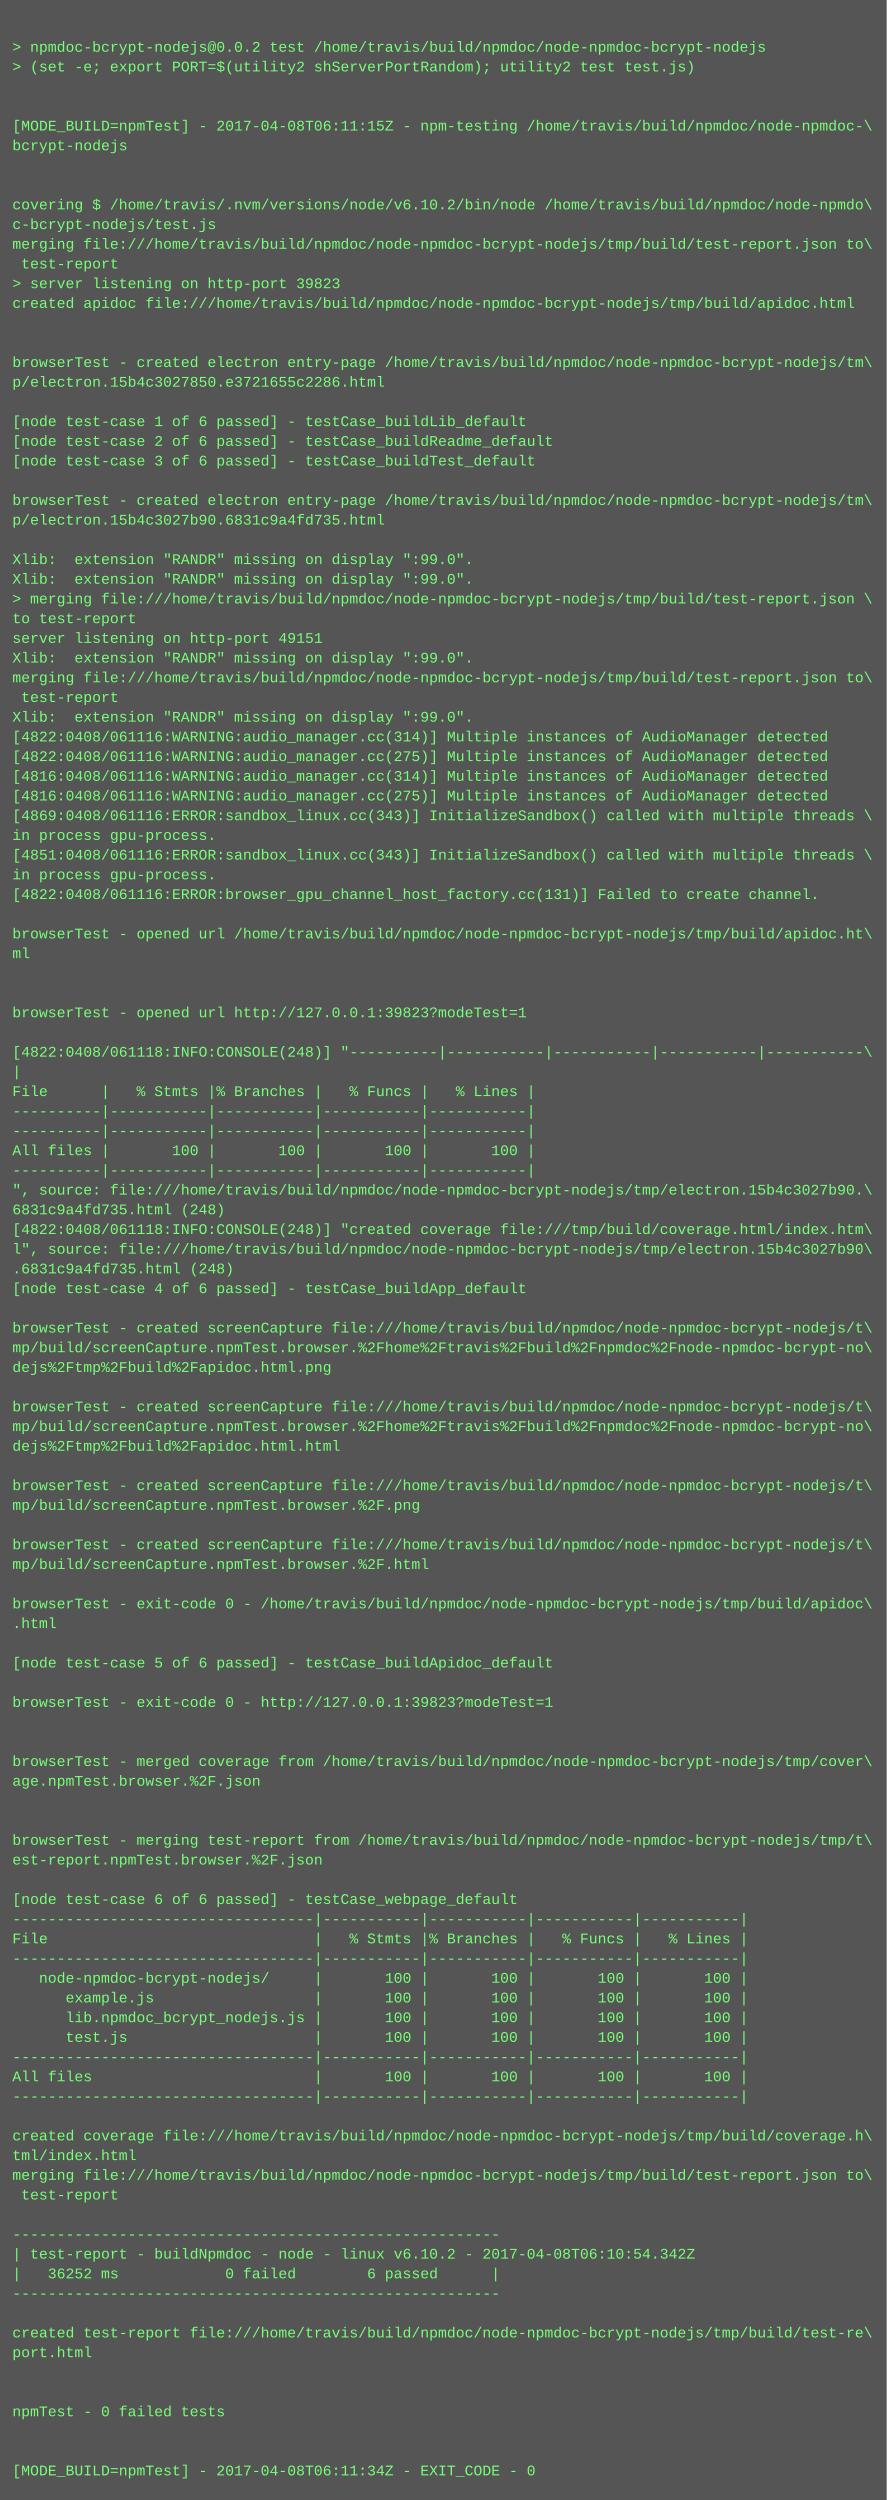
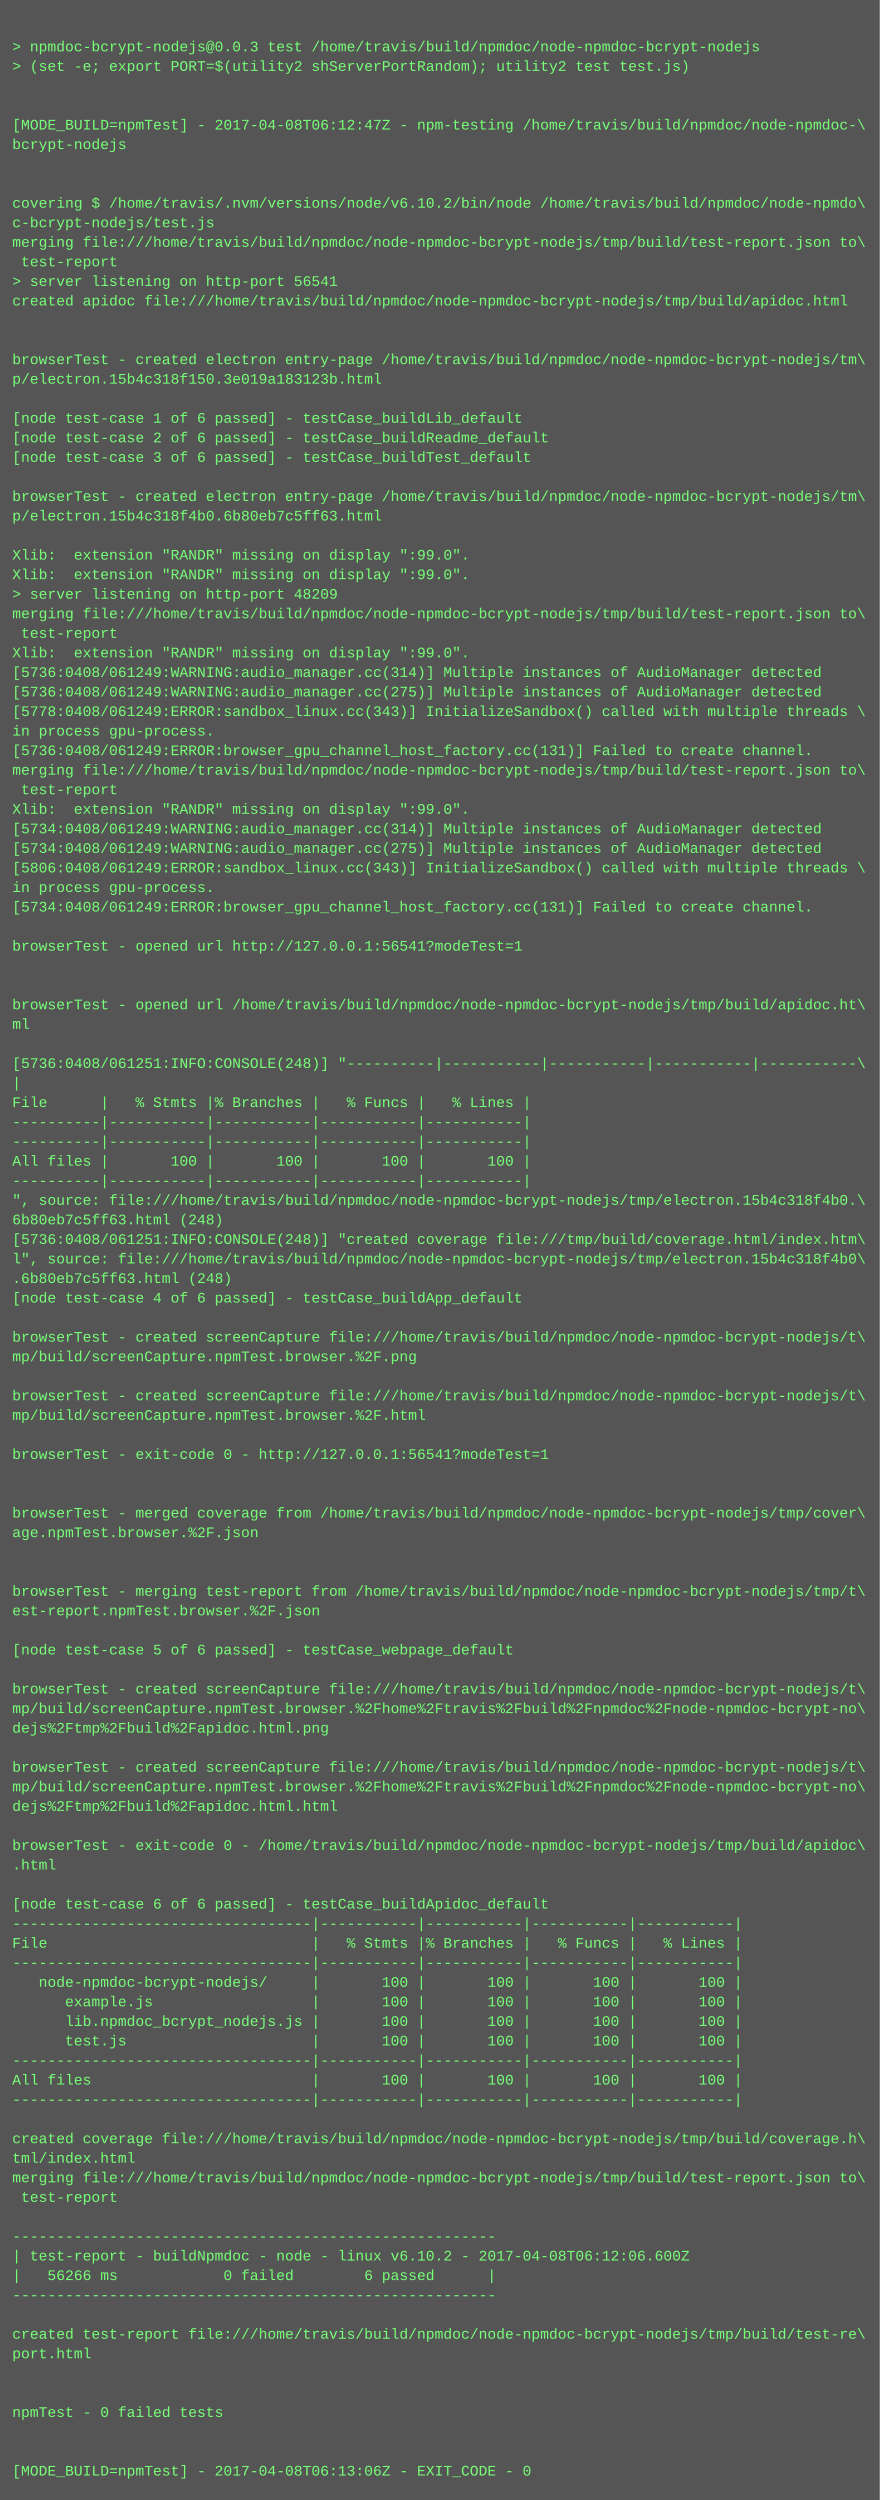
- <svg xmlns="http://www.w3.org/2000/svg" height="2030" width="720">
-   <rect height="2030" fill="#555" width="720" />
+ <svg xmlns="http://www.w3.org/2000/svg" height="2046" width="720">
+   <rect height="2046" fill="#555" width="720" />
  <text fill="#7f7" font-family="Courier New" font-size="12" xml:space="preserve">
    <tspan x="10" y="26" />
-     <tspan x="10" y="42">&gt; npmdoc-bcrypt-nodejs@0.0.2 test /home/travis/build/npmdoc/node-npmdoc-bcrypt-nodejs</tspan>
+     <tspan x="10" y="42">&gt; npmdoc-bcrypt-nodejs@0.0.3 test /home/travis/build/npmdoc/node-npmdoc-bcrypt-nodejs</tspan>
    <tspan x="10" y="58">&gt; (set -e; export PORT=$(utility2 shServerPortRandom); utility2 test test.js)</tspan>
    <tspan x="10" y="74" />
    <tspan x="10" y="90" />
-     <tspan x="10" y="106">[MODE_BUILD=npmTest] - 2017-04-08T06:11:15Z - npm-testing /home/travis/build/npmdoc/node-npmdoc-\</tspan>
+     <tspan x="10" y="106">[MODE_BUILD=npmTest] - 2017-04-08T06:12:47Z - npm-testing /home/travis/build/npmdoc/node-npmdoc-\</tspan>
    <tspan x="10" y="122">bcrypt-nodejs</tspan>
    <tspan x="10" y="138" />
    <tspan x="10" y="154" />
    <tspan x="10" y="170">covering $ /home/travis/.nvm/versions/node/v6.10.2/bin/node /home/travis/build/npmdoc/node-npmdo\</tspan>
    <tspan x="10" y="186">c-bcrypt-nodejs/test.js</tspan>
    <tspan x="10" y="202">merging file:///home/travis/build/npmdoc/node-npmdoc-bcrypt-nodejs/tmp/build/test-report.json to\</tspan>
    <tspan x="10" y="218"> test-report</tspan>
-     <tspan x="10" y="234">&gt; server listening on http-port 39823</tspan>
+     <tspan x="10" y="234">&gt; server listening on http-port 56541</tspan>
    <tspan x="10" y="250">created apidoc file:///home/travis/build/npmdoc/node-npmdoc-bcrypt-nodejs/tmp/build/apidoc.html</tspan>
    <tspan x="10" y="266" />
    <tspan x="10" y="282" />
    <tspan x="10" y="298">browserTest - created electron entry-page /home/travis/build/npmdoc/node-npmdoc-bcrypt-nodejs/tm\</tspan>
-     <tspan x="10" y="314">p/electron.15b4c3027850.e3721655c2286.html</tspan>
+     <tspan x="10" y="314">p/electron.15b4c318f150.3e019a183123b.html</tspan>
    <tspan x="10" y="330" />
    <tspan x="10" y="346">[node test-case 1 of 6 passed] - testCase_buildLib_default</tspan>
    <tspan x="10" y="362">[node test-case 2 of 6 passed] - testCase_buildReadme_default</tspan>
    <tspan x="10" y="378">[node test-case 3 of 6 passed] - testCase_buildTest_default</tspan>
    <tspan x="10" y="394" />
    <tspan x="10" y="410">browserTest - created electron entry-page /home/travis/build/npmdoc/node-npmdoc-bcrypt-nodejs/tm\</tspan>
-     <tspan x="10" y="426">p/electron.15b4c3027b90.6831c9a4fd735.html</tspan>
+     <tspan x="10" y="426">p/electron.15b4c318f4b0.6b80eb7c5ff63.html</tspan>
    <tspan x="10" y="442" />
    <tspan x="10" y="458">Xlib:  extension "RANDR" missing on display ":99.0".</tspan>
    <tspan x="10" y="474">Xlib:  extension "RANDR" missing on display ":99.0".</tspan>
-     <tspan x="10" y="490">&gt; merging file:///home/travis/build/npmdoc/node-npmdoc-bcrypt-nodejs/tmp/build/test-report.json \</tspan>
-     <tspan x="10" y="506">to test-report</tspan>
-     <tspan x="10" y="522">server listening on http-port 49151</tspan>
+     <tspan x="10" y="490">&gt; server listening on http-port 48209</tspan>
+     <tspan x="10" y="506">merging file:///home/travis/build/npmdoc/node-npmdoc-bcrypt-nodejs/tmp/build/test-report.json to\</tspan>
+     <tspan x="10" y="522"> test-report</tspan>
    <tspan x="10" y="538">Xlib:  extension "RANDR" missing on display ":99.0".</tspan>
-     <tspan x="10" y="554">merging file:///home/travis/build/npmdoc/node-npmdoc-bcrypt-nodejs/tmp/build/test-report.json to\</tspan>
-     <tspan x="10" y="570"> test-report</tspan>
-     <tspan x="10" y="586">Xlib:  extension "RANDR" missing on display ":99.0".</tspan>
-     <tspan x="10" y="602">[4822:0408/061116:WARNING:audio_manager.cc(314)] Multiple instances of AudioManager detected</tspan>
-     <tspan x="10" y="618">[4822:0408/061116:WARNING:audio_manager.cc(275)] Multiple instances of AudioManager detected</tspan>
-     <tspan x="10" y="634">[4816:0408/061116:WARNING:audio_manager.cc(314)] Multiple instances of AudioManager detected</tspan>
-     <tspan x="10" y="650">[4816:0408/061116:WARNING:audio_manager.cc(275)] Multiple instances of AudioManager detected</tspan>
-     <tspan x="10" y="666">[4869:0408/061116:ERROR:sandbox_linux.cc(343)] InitializeSandbox() called with multiple threads \</tspan>
-     <tspan x="10" y="682">in process gpu-process. </tspan>
-     <tspan x="10" y="698">[4851:0408/061116:ERROR:sandbox_linux.cc(343)] InitializeSandbox() called with multiple threads \</tspan>
-     <tspan x="10" y="714">in process gpu-process. </tspan>
-     <tspan x="10" y="730">[4822:0408/061116:ERROR:browser_gpu_channel_host_factory.cc(131)] Failed to create channel.</tspan>
-     <tspan x="10" y="746" />
-     <tspan x="10" y="762">browserTest - opened url /home/travis/build/npmdoc/node-npmdoc-bcrypt-nodejs/tmp/build/apidoc.ht\</tspan>
-     <tspan x="10" y="778">ml</tspan>
+     <tspan x="10" y="554">[5736:0408/061249:WARNING:audio_manager.cc(314)] Multiple instances of AudioManager detected</tspan>
+     <tspan x="10" y="570">[5736:0408/061249:WARNING:audio_manager.cc(275)] Multiple instances of AudioManager detected</tspan>
+     <tspan x="10" y="586">[5778:0408/061249:ERROR:sandbox_linux.cc(343)] InitializeSandbox() called with multiple threads \</tspan>
+     <tspan x="10" y="602">in process gpu-process. </tspan>
+     <tspan x="10" y="618">[5736:0408/061249:ERROR:browser_gpu_channel_host_factory.cc(131)] Failed to create channel.</tspan>
+     <tspan x="10" y="634">merging file:///home/travis/build/npmdoc/node-npmdoc-bcrypt-nodejs/tmp/build/test-report.json to\</tspan>
+     <tspan x="10" y="650"> test-report</tspan>
+     <tspan x="10" y="666">Xlib:  extension "RANDR" missing on display ":99.0".</tspan>
+     <tspan x="10" y="682">[5734:0408/061249:WARNING:audio_manager.cc(314)] Multiple instances of AudioManager detected</tspan>
+     <tspan x="10" y="698">[5734:0408/061249:WARNING:audio_manager.cc(275)] Multiple instances of AudioManager detected</tspan>
+     <tspan x="10" y="714">[5806:0408/061249:ERROR:sandbox_linux.cc(343)] InitializeSandbox() called with multiple threads \</tspan>
+     <tspan x="10" y="730">in process gpu-process. </tspan>
+     <tspan x="10" y="746">[5734:0408/061249:ERROR:browser_gpu_channel_host_factory.cc(131)] Failed to create channel.</tspan>
+     <tspan x="10" y="762" />
+     <tspan x="10" y="778">browserTest - opened url http://127.0.0.1:56541?modeTest=1</tspan>
    <tspan x="10" y="794" />
    <tspan x="10" y="810" />
-     <tspan x="10" y="826">browserTest - opened url http://127.0.0.1:39823?modeTest=1</tspan>
-     <tspan x="10" y="842" />
-     <tspan x="10" y="858">[4822:0408/061118:INFO:CONSOLE(248)] "----------|-----------|-----------|-----------|-----------\</tspan>
-     <tspan x="10" y="874">|</tspan>
-     <tspan x="10" y="890">File      |   % Stmts |% Branches |   % Funcs |   % Lines |</tspan>
-     <tspan x="10" y="906">----------|-----------|-----------|-----------|-----------|</tspan>
+     <tspan x="10" y="826">browserTest - opened url /home/travis/build/npmdoc/node-npmdoc-bcrypt-nodejs/tmp/build/apidoc.ht\</tspan>
+     <tspan x="10" y="842">ml</tspan>
+     <tspan x="10" y="858" />
+     <tspan x="10" y="874">[5736:0408/061251:INFO:CONSOLE(248)] "----------|-----------|-----------|-----------|-----------\</tspan>
+     <tspan x="10" y="890">|</tspan>
+     <tspan x="10" y="906">File      |   % Stmts |% Branches |   % Funcs |   % Lines |</tspan>
    <tspan x="10" y="922">----------|-----------|-----------|-----------|-----------|</tspan>
-     <tspan x="10" y="938">All files |       100 |       100 |       100 |       100 |</tspan>
-     <tspan x="10" y="954">----------|-----------|-----------|-----------|-----------|</tspan>
-     <tspan x="10" y="970">", source: file:///home/travis/build/npmdoc/node-npmdoc-bcrypt-nodejs/tmp/electron.15b4c3027b90.\</tspan>
-     <tspan x="10" y="986">6831c9a4fd735.html (248)</tspan>
-     <tspan x="10" y="1002">[4822:0408/061118:INFO:CONSOLE(248)] "created coverage file:///tmp/build/coverage.html/index.htm\</tspan>
-     <tspan x="10" y="1018">l", source: file:///home/travis/build/npmdoc/node-npmdoc-bcrypt-nodejs/tmp/electron.15b4c3027b90\</tspan>
-     <tspan x="10" y="1034">.6831c9a4fd735.html (248)</tspan>
-     <tspan x="10" y="1050">[node test-case 4 of 6 passed] - testCase_buildApp_default</tspan>
-     <tspan x="10" y="1066" />
-     <tspan x="10" y="1082">browserTest - created screenCapture file:///home/travis/build/npmdoc/node-npmdoc-bcrypt-nodejs/t\</tspan>
-     <tspan x="10" y="1098">mp/build/screenCapture.npmTest.browser.%2Fhome%2Ftravis%2Fbuild%2Fnpmdoc%2Fnode-npmdoc-bcrypt-no\</tspan>
-     <tspan x="10" y="1114">dejs%2Ftmp%2Fbuild%2Fapidoc.html.png</tspan>
+     <tspan x="10" y="938">----------|-----------|-----------|-----------|-----------|</tspan>
+     <tspan x="10" y="954">All files |       100 |       100 |       100 |       100 |</tspan>
+     <tspan x="10" y="970">----------|-----------|-----------|-----------|-----------|</tspan>
+     <tspan x="10" y="986">", source: file:///home/travis/build/npmdoc/node-npmdoc-bcrypt-nodejs/tmp/electron.15b4c318f4b0.\</tspan>
+     <tspan x="10" y="1002">6b80eb7c5ff63.html (248)</tspan>
+     <tspan x="10" y="1018">[5736:0408/061251:INFO:CONSOLE(248)] "created coverage file:///tmp/build/coverage.html/index.htm\</tspan>
+     <tspan x="10" y="1034">l", source: file:///home/travis/build/npmdoc/node-npmdoc-bcrypt-nodejs/tmp/electron.15b4c318f4b0\</tspan>
+     <tspan x="10" y="1050">.6b80eb7c5ff63.html (248)</tspan>
+     <tspan x="10" y="1066">[node test-case 4 of 6 passed] - testCase_buildApp_default</tspan>
+     <tspan x="10" y="1082" />
+     <tspan x="10" y="1098">browserTest - created screenCapture file:///home/travis/build/npmdoc/node-npmdoc-bcrypt-nodejs/t\</tspan>
+     <tspan x="10" y="1114">mp/build/screenCapture.npmTest.browser.%2F.png</tspan>
    <tspan x="10" y="1130" />
    <tspan x="10" y="1146">browserTest - created screenCapture file:///home/travis/build/npmdoc/node-npmdoc-bcrypt-nodejs/t\</tspan>
-     <tspan x="10" y="1162">mp/build/screenCapture.npmTest.browser.%2Fhome%2Ftravis%2Fbuild%2Fnpmdoc%2Fnode-npmdoc-bcrypt-no\</tspan>
-     <tspan x="10" y="1178">dejs%2Ftmp%2Fbuild%2Fapidoc.html.html</tspan>
-     <tspan x="10" y="1194" />
-     <tspan x="10" y="1210">browserTest - created screenCapture file:///home/travis/build/npmdoc/node-npmdoc-bcrypt-nodejs/t\</tspan>
-     <tspan x="10" y="1226">mp/build/screenCapture.npmTest.browser.%2F.png</tspan>
-     <tspan x="10" y="1242" />
-     <tspan x="10" y="1258">browserTest - created screenCapture file:///home/travis/build/npmdoc/node-npmdoc-bcrypt-nodejs/t\</tspan>
-     <tspan x="10" y="1274">mp/build/screenCapture.npmTest.browser.%2F.html</tspan>
+     <tspan x="10" y="1162">mp/build/screenCapture.npmTest.browser.%2F.html</tspan>
+     <tspan x="10" y="1178" />
+     <tspan x="10" y="1194">browserTest - exit-code 0 - http://127.0.0.1:56541?modeTest=1</tspan>
+     <tspan x="10" y="1210" />
+     <tspan x="10" y="1226" />
+     <tspan x="10" y="1242">browserTest - merged coverage from /home/travis/build/npmdoc/node-npmdoc-bcrypt-nodejs/tmp/cover\</tspan>
+     <tspan x="10" y="1258">age.npmTest.browser.%2F.json</tspan>
+     <tspan x="10" y="1274" />
    <tspan x="10" y="1290" />
-     <tspan x="10" y="1306">browserTest - exit-code 0 - /home/travis/build/npmdoc/node-npmdoc-bcrypt-nodejs/tmp/build/apidoc\</tspan>
-     <tspan x="10" y="1322">.html</tspan>
+     <tspan x="10" y="1306">browserTest - merging test-report from /home/travis/build/npmdoc/node-npmdoc-bcrypt-nodejs/tmp/t\</tspan>
+     <tspan x="10" y="1322">est-report.npmTest.browser.%2F.json</tspan>
    <tspan x="10" y="1338" />
-     <tspan x="10" y="1354">[node test-case 5 of 6 passed] - testCase_buildApidoc_default</tspan>
+     <tspan x="10" y="1354">[node test-case 5 of 6 passed] - testCase_webpage_default</tspan>
    <tspan x="10" y="1370" />
-     <tspan x="10" y="1386">browserTest - exit-code 0 - http://127.0.0.1:39823?modeTest=1</tspan>
-     <tspan x="10" y="1402" />
-     <tspan x="10" y="1418" />
-     <tspan x="10" y="1434">browserTest - merged coverage from /home/travis/build/npmdoc/node-npmdoc-bcrypt-nodejs/tmp/cover\</tspan>
-     <tspan x="10" y="1450">age.npmTest.browser.%2F.json</tspan>
-     <tspan x="10" y="1466" />
-     <tspan x="10" y="1482" />
-     <tspan x="10" y="1498">browserTest - merging test-report from /home/travis/build/npmdoc/node-npmdoc-bcrypt-nodejs/tmp/t\</tspan>
-     <tspan x="10" y="1514">est-report.npmTest.browser.%2F.json</tspan>
-     <tspan x="10" y="1530" />
-     <tspan x="10" y="1546">[node test-case 6 of 6 passed] - testCase_webpage_default</tspan>
-     <tspan x="10" y="1562">----------------------------------|-----------|-----------|-----------|-----------|</tspan>
-     <tspan x="10" y="1578">File                              |   % Stmts |% Branches |   % Funcs |   % Lines |</tspan>
-     <tspan x="10" y="1594">----------------------------------|-----------|-----------|-----------|-----------|</tspan>
-     <tspan x="10" y="1610">   node-npmdoc-bcrypt-nodejs/     |       100 |       100 |       100 |       100 |</tspan>
-     <tspan x="10" y="1626">      example.js                  |       100 |       100 |       100 |       100 |</tspan>
-     <tspan x="10" y="1642">      lib.npmdoc_bcrypt_nodejs.js |       100 |       100 |       100 |       100 |</tspan>
-     <tspan x="10" y="1658">      test.js                     |       100 |       100 |       100 |       100 |</tspan>
-     <tspan x="10" y="1674">----------------------------------|-----------|-----------|-----------|-----------|</tspan>
-     <tspan x="10" y="1690">All files                         |       100 |       100 |       100 |       100 |</tspan>
-     <tspan x="10" y="1706">----------------------------------|-----------|-----------|-----------|-----------|</tspan>
-     <tspan x="10" y="1722" />
-     <tspan x="10" y="1738">created coverage file:///home/travis/build/npmdoc/node-npmdoc-bcrypt-nodejs/tmp/build/coverage.h\</tspan>
-     <tspan x="10" y="1754">tml/index.html</tspan>
-     <tspan x="10" y="1770">merging file:///home/travis/build/npmdoc/node-npmdoc-bcrypt-nodejs/tmp/build/test-report.json to\</tspan>
-     <tspan x="10" y="1786"> test-report</tspan>
-     <tspan x="10" y="1802" />
-     <tspan x="10" y="1818">-------------------------------------------------------</tspan>
-     <tspan x="10" y="1834">| test-report - buildNpmdoc - node - linux v6.10.2 - 2017-04-08T06:10:54.342Z</tspan>
-     <tspan x="10" y="1850">|   36252 ms            0 failed        6 passed      |</tspan>
-     <tspan x="10" y="1866">-------------------------------------------------------</tspan>
-     <tspan x="10" y="1882" />
-     <tspan x="10" y="1898">created test-report file:///home/travis/build/npmdoc/node-npmdoc-bcrypt-nodejs/tmp/build/test-re\</tspan>
-     <tspan x="10" y="1914">port.html</tspan>
-     <tspan x="10" y="1930" />
+     <tspan x="10" y="1386">browserTest - created screenCapture file:///home/travis/build/npmdoc/node-npmdoc-bcrypt-nodejs/t\</tspan>
+     <tspan x="10" y="1402">mp/build/screenCapture.npmTest.browser.%2Fhome%2Ftravis%2Fbuild%2Fnpmdoc%2Fnode-npmdoc-bcrypt-no\</tspan>
+     <tspan x="10" y="1418">dejs%2Ftmp%2Fbuild%2Fapidoc.html.png</tspan>
+     <tspan x="10" y="1434" />
+     <tspan x="10" y="1450">browserTest - created screenCapture file:///home/travis/build/npmdoc/node-npmdoc-bcrypt-nodejs/t\</tspan>
+     <tspan x="10" y="1466">mp/build/screenCapture.npmTest.browser.%2Fhome%2Ftravis%2Fbuild%2Fnpmdoc%2Fnode-npmdoc-bcrypt-no\</tspan>
+     <tspan x="10" y="1482">dejs%2Ftmp%2Fbuild%2Fapidoc.html.html</tspan>
+     <tspan x="10" y="1498" />
+     <tspan x="10" y="1514">browserTest - exit-code 0 - /home/travis/build/npmdoc/node-npmdoc-bcrypt-nodejs/tmp/build/apidoc\</tspan>
+     <tspan x="10" y="1530">.html</tspan>
+     <tspan x="10" y="1546" />
+     <tspan x="10" y="1562">[node test-case 6 of 6 passed] - testCase_buildApidoc_default</tspan>
+     <tspan x="10" y="1578">----------------------------------|-----------|-----------|-----------|-----------|</tspan>
+     <tspan x="10" y="1594">File                              |   % Stmts |% Branches |   % Funcs |   % Lines |</tspan>
+     <tspan x="10" y="1610">----------------------------------|-----------|-----------|-----------|-----------|</tspan>
+     <tspan x="10" y="1626">   node-npmdoc-bcrypt-nodejs/     |       100 |       100 |       100 |       100 |</tspan>
+     <tspan x="10" y="1642">      example.js                  |       100 |       100 |       100 |       100 |</tspan>
+     <tspan x="10" y="1658">      lib.npmdoc_bcrypt_nodejs.js |       100 |       100 |       100 |       100 |</tspan>
+     <tspan x="10" y="1674">      test.js                     |       100 |       100 |       100 |       100 |</tspan>
+     <tspan x="10" y="1690">----------------------------------|-----------|-----------|-----------|-----------|</tspan>
+     <tspan x="10" y="1706">All files                         |       100 |       100 |       100 |       100 |</tspan>
+     <tspan x="10" y="1722">----------------------------------|-----------|-----------|-----------|-----------|</tspan>
+     <tspan x="10" y="1738" />
+     <tspan x="10" y="1754">created coverage file:///home/travis/build/npmdoc/node-npmdoc-bcrypt-nodejs/tmp/build/coverage.h\</tspan>
+     <tspan x="10" y="1770">tml/index.html</tspan>
+     <tspan x="10" y="1786">merging file:///home/travis/build/npmdoc/node-npmdoc-bcrypt-nodejs/tmp/build/test-report.json to\</tspan>
+     <tspan x="10" y="1802"> test-report</tspan>
+     <tspan x="10" y="1818" />
+     <tspan x="10" y="1834">-------------------------------------------------------</tspan>
+     <tspan x="10" y="1850">| test-report - buildNpmdoc - node - linux v6.10.2 - 2017-04-08T06:12:06.600Z</tspan>
+     <tspan x="10" y="1866">|   56266 ms            0 failed        6 passed      |</tspan>
+     <tspan x="10" y="1882">-------------------------------------------------------</tspan>
+     <tspan x="10" y="1898" />
+     <tspan x="10" y="1914">created test-report file:///home/travis/build/npmdoc/node-npmdoc-bcrypt-nodejs/tmp/build/test-re\</tspan>
+     <tspan x="10" y="1930">port.html</tspan>
    <tspan x="10" y="1946" />
-     <tspan x="10" y="1962">npmTest - 0 failed tests</tspan>
-     <tspan x="10" y="1978" />
+     <tspan x="10" y="1962" />
+     <tspan x="10" y="1978">npmTest - 0 failed tests</tspan>
    <tspan x="10" y="1994" />
-     <tspan x="10" y="2010">[MODE_BUILD=npmTest] - 2017-04-08T06:11:34Z - EXIT_CODE - 0</tspan>
+     <tspan x="10" y="2010" />
+     <tspan x="10" y="2026">[MODE_BUILD=npmTest] - 2017-04-08T06:13:06Z - EXIT_CODE - 0</tspan>
  </text>
</svg>
